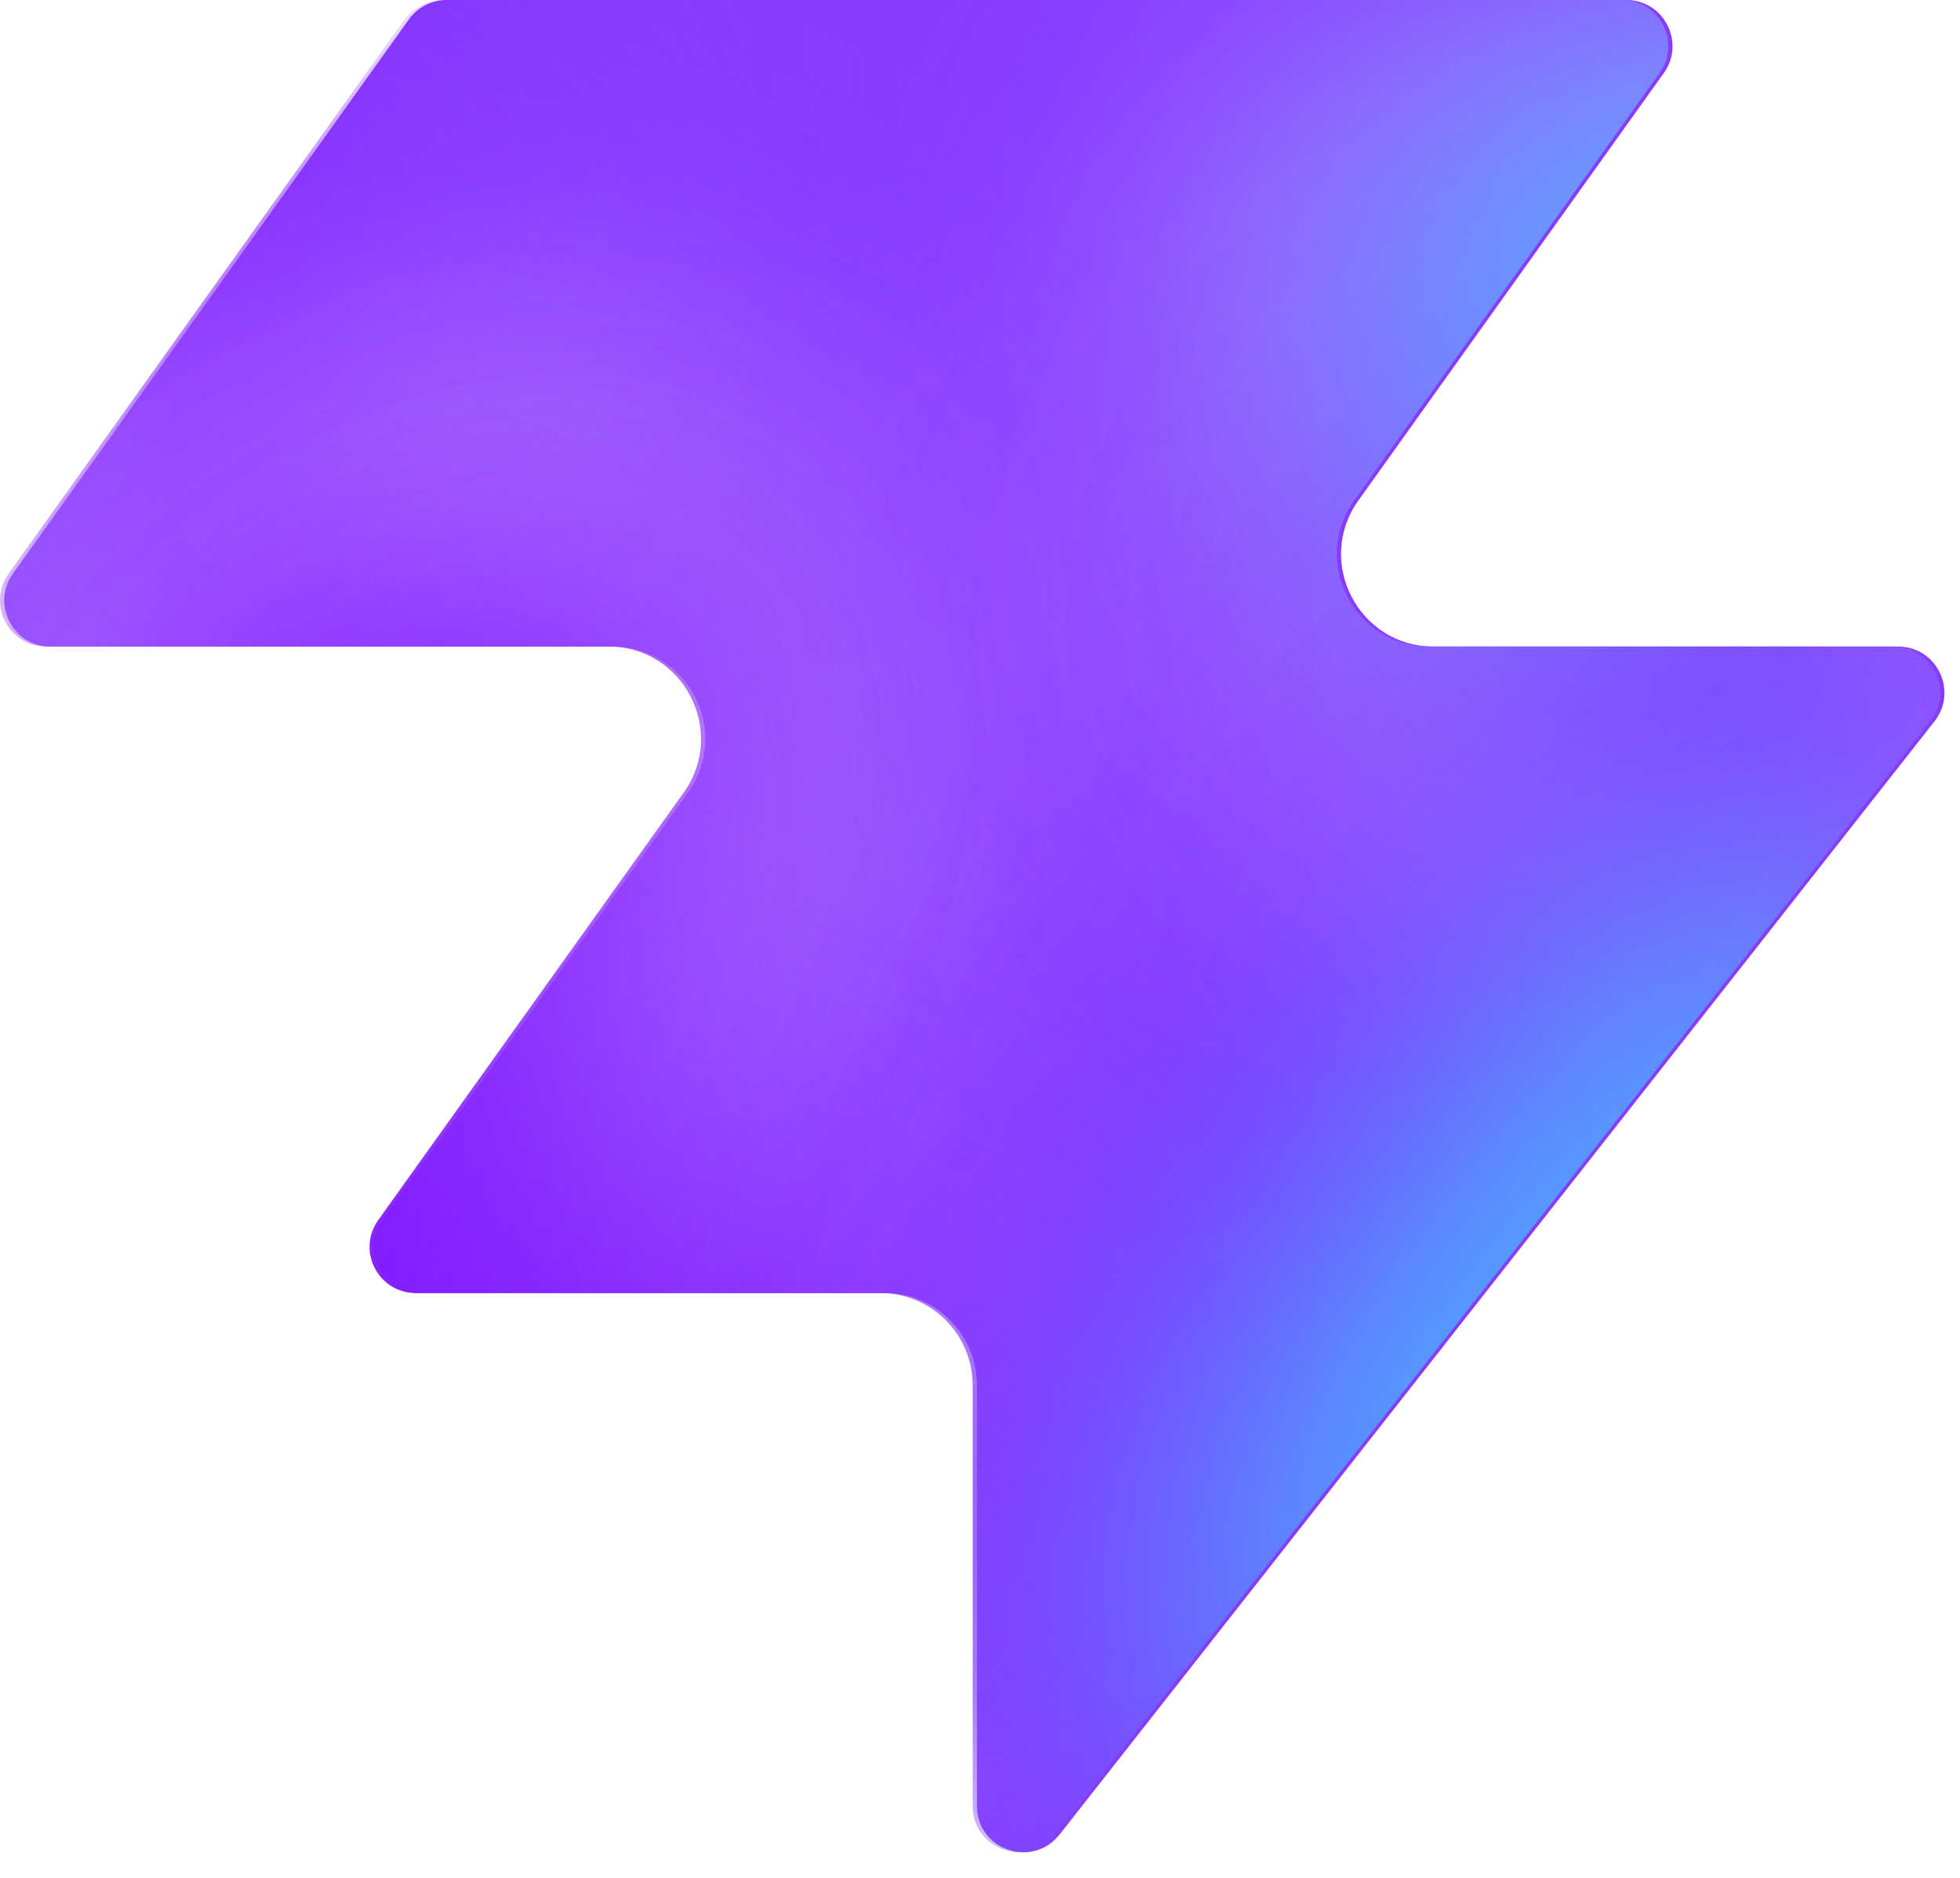
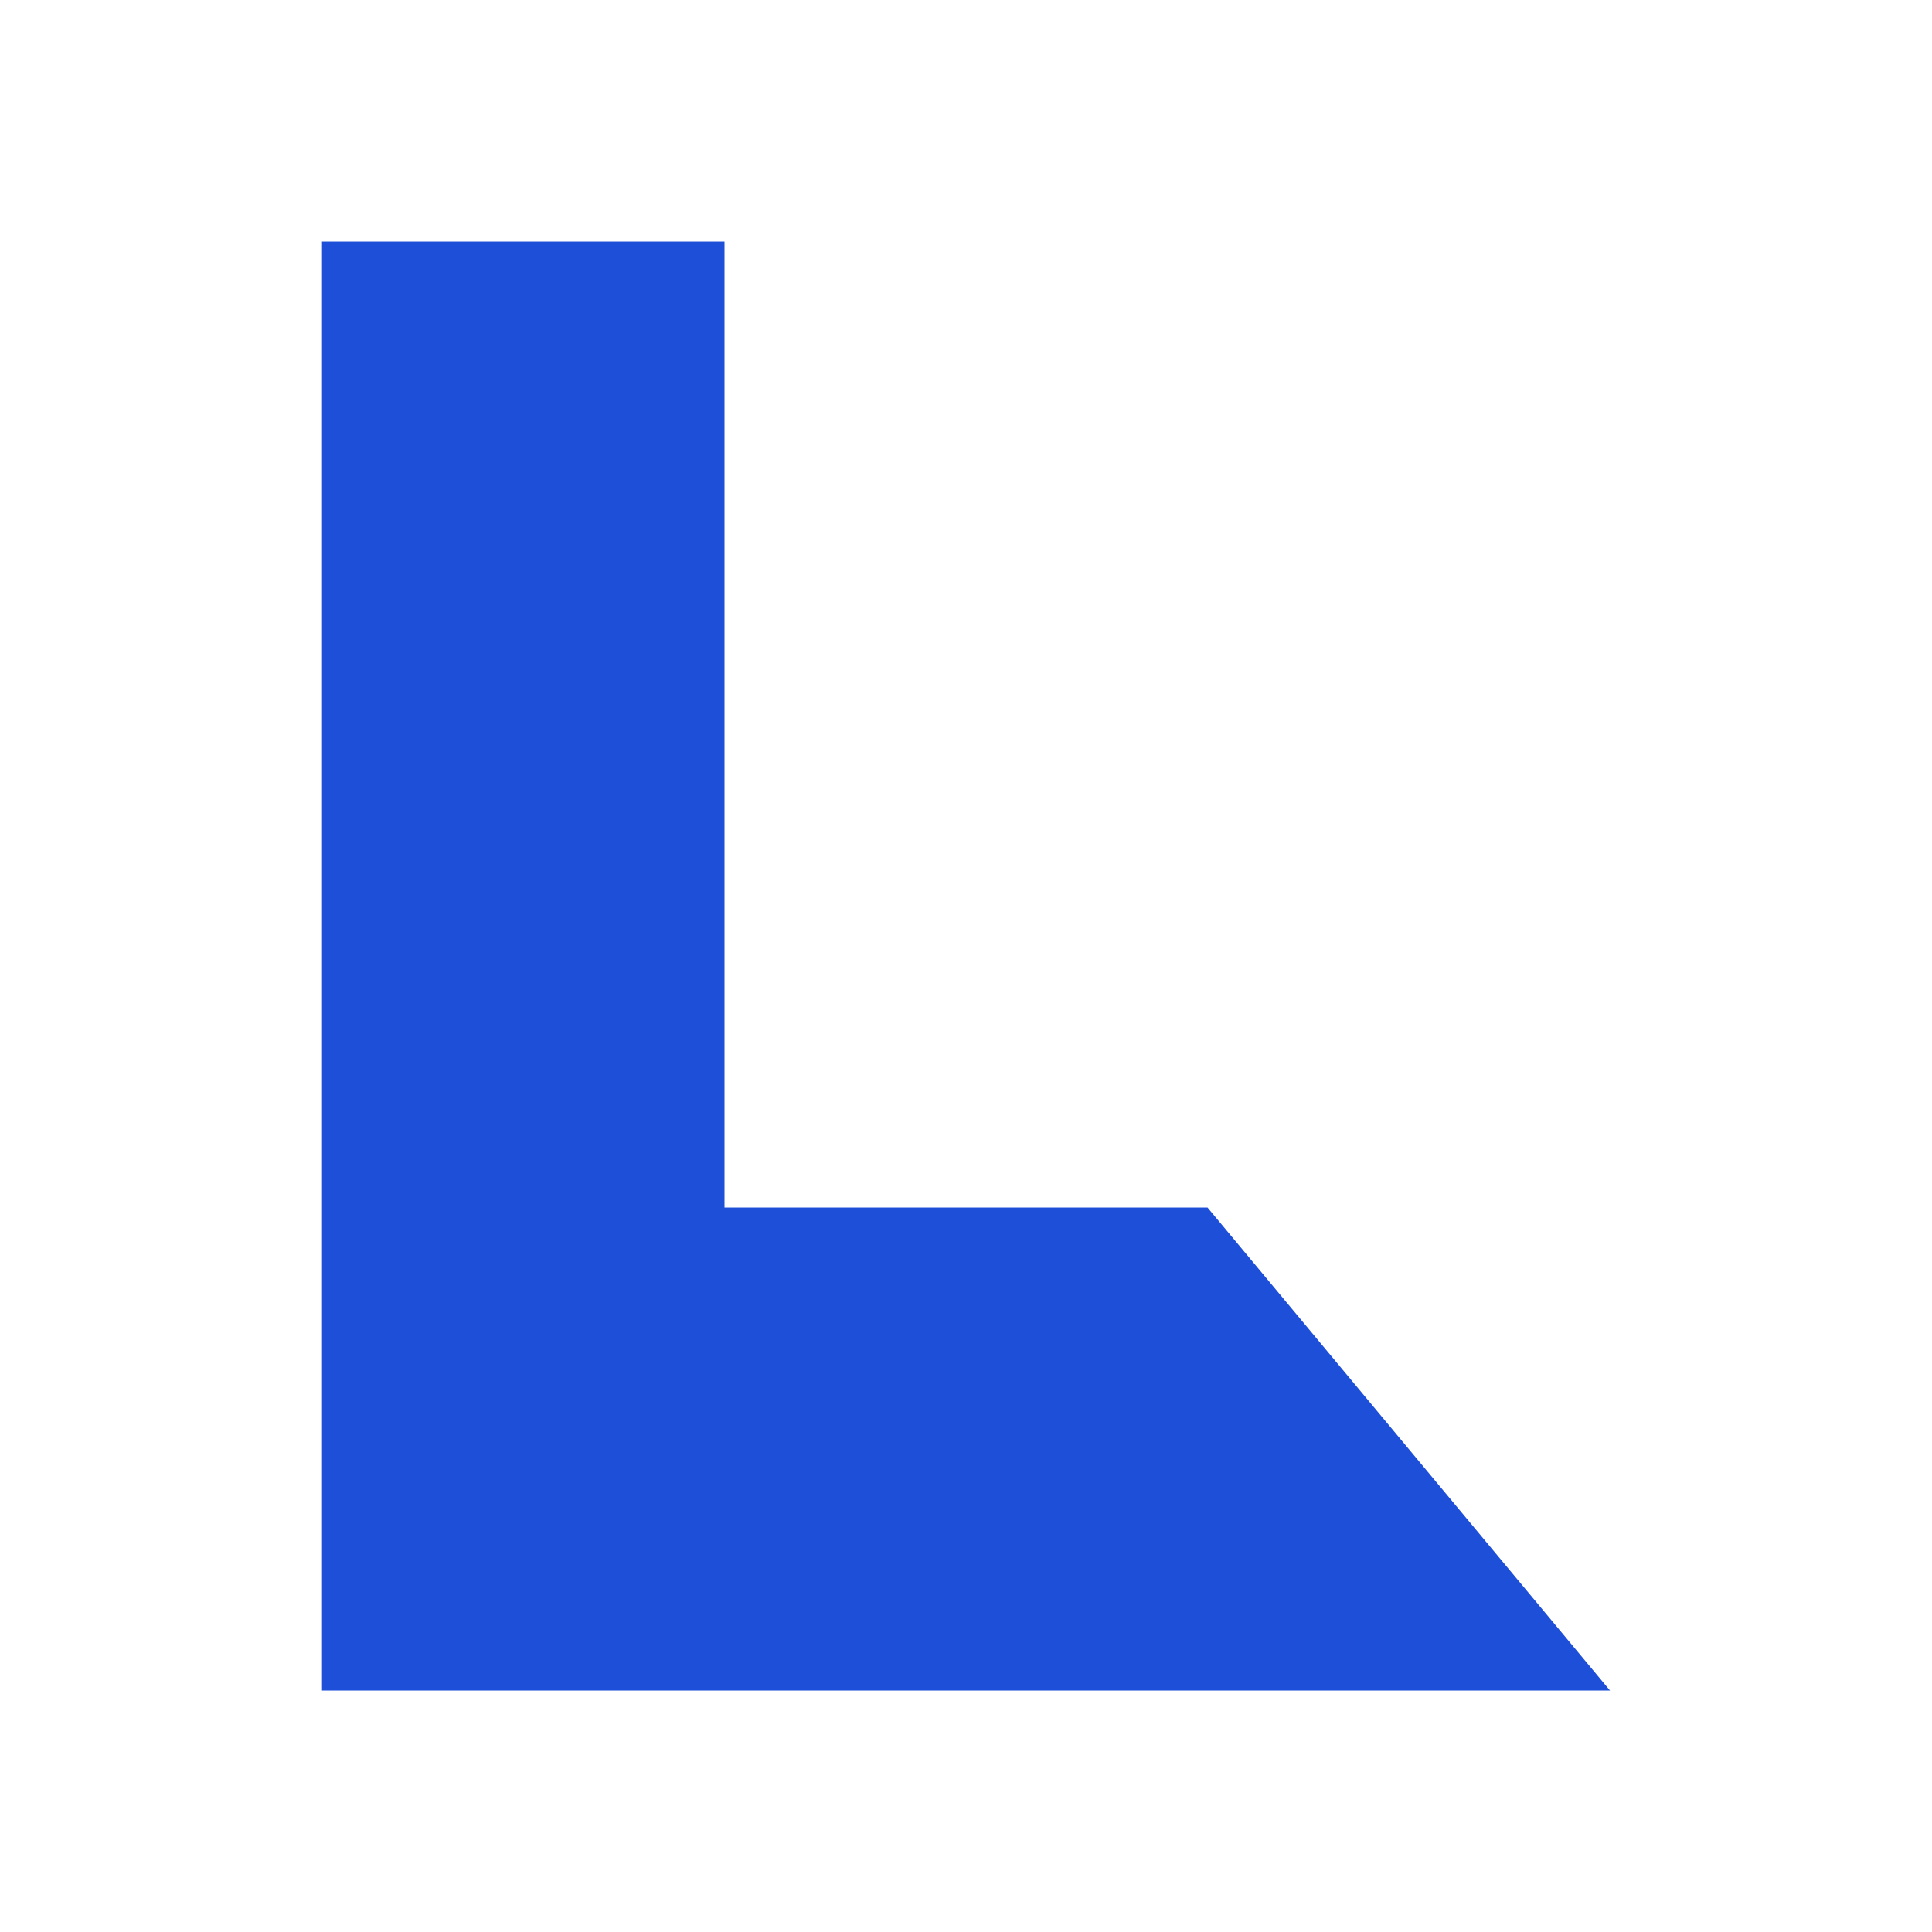
- <svg xmlns="http://www.w3.org/2000/svg" width="48" height="46" fill="none" viewBox="0 0 48 46">
-   <path fill="#863bff" d="M25.946 44.938c-.664.845-2.021.375-2.021-.698V33.937a2.26 2.26 0 0 0-2.262-2.262H10.287c-.92 0-1.456-1.04-.92-1.788l7.48-10.471c1.07-1.497 0-3.578-1.842-3.578H1.237c-.92 0-1.456-1.04-.92-1.788L10.013.474c.214-.297.556-.474.92-.474h28.894c.92 0 1.456 1.04.92 1.788l-7.48 10.471c-1.07 1.498 0 3.579 1.842 3.579h11.377c.943 0 1.473 1.088.89 1.83L25.947 44.94z" style="fill:#863bff;fill:color(display-p3 .525 .23 1);fill-opacity:1" />
-   <mask id="a" width="48" height="46" x="0" y="0" maskUnits="userSpaceOnUse" style="mask-type:alpha">
-     <path fill="#000" d="M25.842 44.938c-.664.844-2.021.375-2.021-.698V33.937a2.26 2.26 0 0 0-2.262-2.262H10.183c-.92 0-1.456-1.04-.92-1.788l7.48-10.471c1.07-1.498 0-3.579-1.842-3.579H1.133c-.92 0-1.456-1.04-.92-1.787L9.91.473c.214-.297.556-.474.92-.474h28.894c.92 0 1.456 1.04.92 1.788l-7.48 10.471c-1.07 1.498 0 3.578 1.842 3.578h11.377c.943 0 1.473 1.088.89 1.832L25.843 44.94z" style="fill:#000;fill-opacity:1" />
-   </mask>
-   <g mask="url(#a)">
-     <g filter="url(#b)">
-       <ellipse cx="5.508" cy="14.704" fill="#ede6ff" rx="5.508" ry="14.704" style="fill:#ede6ff;fill:color(display-p3 .927 .903 1);fill-opacity:1" transform="matrix(.00324 1 1 -.00324 -4.47 31.516)" />
-     </g>
-     <g filter="url(#c)">
-       <ellipse cx="10.399" cy="29.851" fill="#ede6ff" rx="10.399" ry="29.851" style="fill:#ede6ff;fill:color(display-p3 .927 .903 1);fill-opacity:1" transform="matrix(.00324 1 1 -.00324 -39.328 7.883)" />
-     </g>
-     <g filter="url(#d)">
-       <ellipse cx="5.508" cy="30.487" fill="#7e14ff" rx="5.508" ry="30.487" style="fill:#7e14ff;fill:color(display-p3 .492 .077 1);fill-opacity:1" transform="rotate(89.814 -25.913 -14.639)scale(1 -1)" />
-     </g>
-     <g filter="url(#e)">
-       <ellipse cx="5.508" cy="30.599" fill="#7e14ff" rx="5.508" ry="30.599" style="fill:#7e14ff;fill:color(display-p3 .492 .077 1);fill-opacity:1" transform="rotate(89.814 -32.644 -3.334)scale(1 -1)" />
-     </g>
-     <g filter="url(#f)">
-       <ellipse cx="5.508" cy="30.599" fill="#7e14ff" rx="5.508" ry="30.599" style="fill:#7e14ff;fill:color(display-p3 .492 .077 1);fill-opacity:1" transform="matrix(.00324 1 1 -.00324 -34.34 30.47)" />
-     </g>
-     <g filter="url(#g)">
-       <ellipse cx="14.072" cy="22.078" fill="#ede6ff" rx="14.072" ry="22.078" style="fill:#ede6ff;fill:color(display-p3 .927 .903 1);fill-opacity:1" transform="rotate(93.35 24.506 48.493)scale(-1 1)" />
-     </g>
-     <g filter="url(#h)">
-       <ellipse cx="3.47" cy="21.501" fill="#7e14ff" rx="3.47" ry="21.501" style="fill:#7e14ff;fill:color(display-p3 .492 .077 1);fill-opacity:1" transform="rotate(89.009 28.708 47.59)scale(-1 1)" />
-     </g>
-     <g filter="url(#i)">
-       <ellipse cx="3.47" cy="21.501" fill="#7e14ff" rx="3.47" ry="21.501" style="fill:#7e14ff;fill:color(display-p3 .492 .077 1);fill-opacity:1" transform="rotate(89.009 28.708 47.59)scale(-1 1)" />
-     </g>
-     <g filter="url(#j)">
-       <ellipse cx=".387" cy="8.972" fill="#7e14ff" rx="4.407" ry="29.108" style="fill:#7e14ff;fill:color(display-p3 .492 .077 1);fill-opacity:1" transform="rotate(39.51 .387 8.972)" />
-     </g>
-     <g filter="url(#k)">
-       <ellipse cx="47.523" cy="-6.092" fill="#7e14ff" rx="4.407" ry="29.108" style="fill:#7e14ff;fill:color(display-p3 .492 .077 1);fill-opacity:1" transform="rotate(37.892 47.523 -6.092)" />
-     </g>
-     <g filter="url(#l)">
-       <ellipse cx="41.412" cy="6.333" fill="#47bfff" rx="5.971" ry="9.665" style="fill:#47bfff;fill:color(display-p3 .28 .748 1);fill-opacity:1" transform="rotate(37.892 41.412 6.333)" />
-     </g>
-     <g filter="url(#m)">
-       <ellipse cx="-1.879" cy="38.332" fill="#7e14ff" rx="4.407" ry="29.108" style="fill:#7e14ff;fill:color(display-p3 .492 .077 1);fill-opacity:1" transform="rotate(37.892 -1.88 38.332)" />
-     </g>
-     <g filter="url(#n)">
-       <ellipse cx="-1.879" cy="38.332" fill="#7e14ff" rx="4.407" ry="29.108" style="fill:#7e14ff;fill:color(display-p3 .492 .077 1);fill-opacity:1" transform="rotate(37.892 -1.88 38.332)" />
-     </g>
-     <g filter="url(#o)">
-       <ellipse cx="35.651" cy="29.907" fill="#7e14ff" rx="4.407" ry="29.108" style="fill:#7e14ff;fill:color(display-p3 .492 .077 1);fill-opacity:1" transform="rotate(37.892 35.651 29.907)" />
-     </g>
-     <g filter="url(#p)">
-       <ellipse cx="38.418" cy="32.4" fill="#47bfff" rx="5.971" ry="15.297" style="fill:#47bfff;fill:color(display-p3 .28 .748 1);fill-opacity:1" transform="rotate(37.892 38.418 32.4)" />
-     </g>
-   </g>
-   <defs>
-     <filter id="b" width="60.045" height="41.654" x="-19.77" y="16.149" color-interpolation-filters="sRGB" filterUnits="userSpaceOnUse">
-       <feFlood flood-opacity="0" result="BackgroundImageFix" />
-       <feBlend in="SourceGraphic" in2="BackgroundImageFix" result="shape" />
-       <feGaussianBlur result="effect1_foregroundBlur_2002_17158" stdDeviation="7.659" />
-     </filter>
-     <filter id="c" width="90.34" height="51.437" x="-54.613" y="-7.533" color-interpolation-filters="sRGB" filterUnits="userSpaceOnUse">
-       <feFlood flood-opacity="0" result="BackgroundImageFix" />
-       <feBlend in="SourceGraphic" in2="BackgroundImageFix" result="shape" />
-       <feGaussianBlur result="effect1_foregroundBlur_2002_17158" stdDeviation="7.659" />
-     </filter>
-     <filter id="d" width="79.355" height="29.4" x="-49.64" y="2.03" color-interpolation-filters="sRGB" filterUnits="userSpaceOnUse">
-       <feFlood flood-opacity="0" result="BackgroundImageFix" />
-       <feBlend in="SourceGraphic" in2="BackgroundImageFix" result="shape" />
-       <feGaussianBlur result="effect1_foregroundBlur_2002_17158" stdDeviation="4.596" />
-     </filter>
-     <filter id="e" width="79.579" height="29.4" x="-45.045" y="20.029" color-interpolation-filters="sRGB" filterUnits="userSpaceOnUse">
-       <feFlood flood-opacity="0" result="BackgroundImageFix" />
-       <feBlend in="SourceGraphic" in2="BackgroundImageFix" result="shape" />
-       <feGaussianBlur result="effect1_foregroundBlur_2002_17158" stdDeviation="4.596" />
-     </filter>
-     <filter id="f" width="79.579" height="29.4" x="-43.513" y="21.178" color-interpolation-filters="sRGB" filterUnits="userSpaceOnUse">
-       <feFlood flood-opacity="0" result="BackgroundImageFix" />
-       <feBlend in="SourceGraphic" in2="BackgroundImageFix" result="shape" />
-       <feGaussianBlur result="effect1_foregroundBlur_2002_17158" stdDeviation="4.596" />
-     </filter>
-     <filter id="g" width="74.749" height="58.852" x="15.756" y="-17.901" color-interpolation-filters="sRGB" filterUnits="userSpaceOnUse">
-       <feFlood flood-opacity="0" result="BackgroundImageFix" />
-       <feBlend in="SourceGraphic" in2="BackgroundImageFix" result="shape" />
-       <feGaussianBlur result="effect1_foregroundBlur_2002_17158" stdDeviation="7.659" />
-     </filter>
-     <filter id="h" width="61.377" height="25.362" x="23.548" y="2.284" color-interpolation-filters="sRGB" filterUnits="userSpaceOnUse">
-       <feFlood flood-opacity="0" result="BackgroundImageFix" />
-       <feBlend in="SourceGraphic" in2="BackgroundImageFix" result="shape" />
-       <feGaussianBlur result="effect1_foregroundBlur_2002_17158" stdDeviation="4.596" />
-     </filter>
-     <filter id="i" width="61.377" height="25.362" x="23.548" y="2.284" color-interpolation-filters="sRGB" filterUnits="userSpaceOnUse">
-       <feFlood flood-opacity="0" result="BackgroundImageFix" />
-       <feBlend in="SourceGraphic" in2="BackgroundImageFix" result="shape" />
-       <feGaussianBlur result="effect1_foregroundBlur_2002_17158" stdDeviation="4.596" />
-     </filter>
-     <filter id="j" width="56.045" height="63.649" x="-27.636" y="-22.853" color-interpolation-filters="sRGB" filterUnits="userSpaceOnUse">
-       <feFlood flood-opacity="0" result="BackgroundImageFix" />
-       <feBlend in="SourceGraphic" in2="BackgroundImageFix" result="shape" />
-       <feGaussianBlur result="effect1_foregroundBlur_2002_17158" stdDeviation="4.596" />
-     </filter>
-     <filter id="k" width="54.814" height="64.646" x="20.116" y="-38.415" color-interpolation-filters="sRGB" filterUnits="userSpaceOnUse">
-       <feFlood flood-opacity="0" result="BackgroundImageFix" />
-       <feBlend in="SourceGraphic" in2="BackgroundImageFix" result="shape" />
-       <feGaussianBlur result="effect1_foregroundBlur_2002_17158" stdDeviation="4.596" />
-     </filter>
-     <filter id="l" width="33.541" height="35.313" x="24.641" y="-11.323" color-interpolation-filters="sRGB" filterUnits="userSpaceOnUse">
-       <feFlood flood-opacity="0" result="BackgroundImageFix" />
-       <feBlend in="SourceGraphic" in2="BackgroundImageFix" result="shape" />
-       <feGaussianBlur result="effect1_foregroundBlur_2002_17158" stdDeviation="4.596" />
-     </filter>
-     <filter id="m" width="54.814" height="64.646" x="-29.286" y="6.009" color-interpolation-filters="sRGB" filterUnits="userSpaceOnUse">
-       <feFlood flood-opacity="0" result="BackgroundImageFix" />
-       <feBlend in="SourceGraphic" in2="BackgroundImageFix" result="shape" />
-       <feGaussianBlur result="effect1_foregroundBlur_2002_17158" stdDeviation="4.596" />
-     </filter>
-     <filter id="n" width="54.814" height="64.646" x="-29.286" y="6.009" color-interpolation-filters="sRGB" filterUnits="userSpaceOnUse">
-       <feFlood flood-opacity="0" result="BackgroundImageFix" />
-       <feBlend in="SourceGraphic" in2="BackgroundImageFix" result="shape" />
-       <feGaussianBlur result="effect1_foregroundBlur_2002_17158" stdDeviation="4.596" />
-     </filter>
-     <filter id="o" width="54.814" height="64.646" x="8.244" y="-2.416" color-interpolation-filters="sRGB" filterUnits="userSpaceOnUse">
-       <feFlood flood-opacity="0" result="BackgroundImageFix" />
-       <feBlend in="SourceGraphic" in2="BackgroundImageFix" result="shape" />
-       <feGaussianBlur result="effect1_foregroundBlur_2002_17158" stdDeviation="4.596" />
-     </filter>
-     <filter id="p" width="39.409" height="43.623" x="18.713" y="10.588" color-interpolation-filters="sRGB" filterUnits="userSpaceOnUse">
-       <feFlood flood-opacity="0" result="BackgroundImageFix" />
-       <feBlend in="SourceGraphic" in2="BackgroundImageFix" result="shape" />
-       <feGaussianBlur result="effect1_foregroundBlur_2002_17158" stdDeviation="4.596" />
-     </filter>
-   </defs>
+ <svg xmlns="http://www.w3.org/2000/svg" width="48" height="48" viewBox="0 0 48 48">
+   <path fill="#1E4FD8" d="M8 6 L18 6 L18 30 L30 30 L40 42 L8 42 Z" />
</svg>
